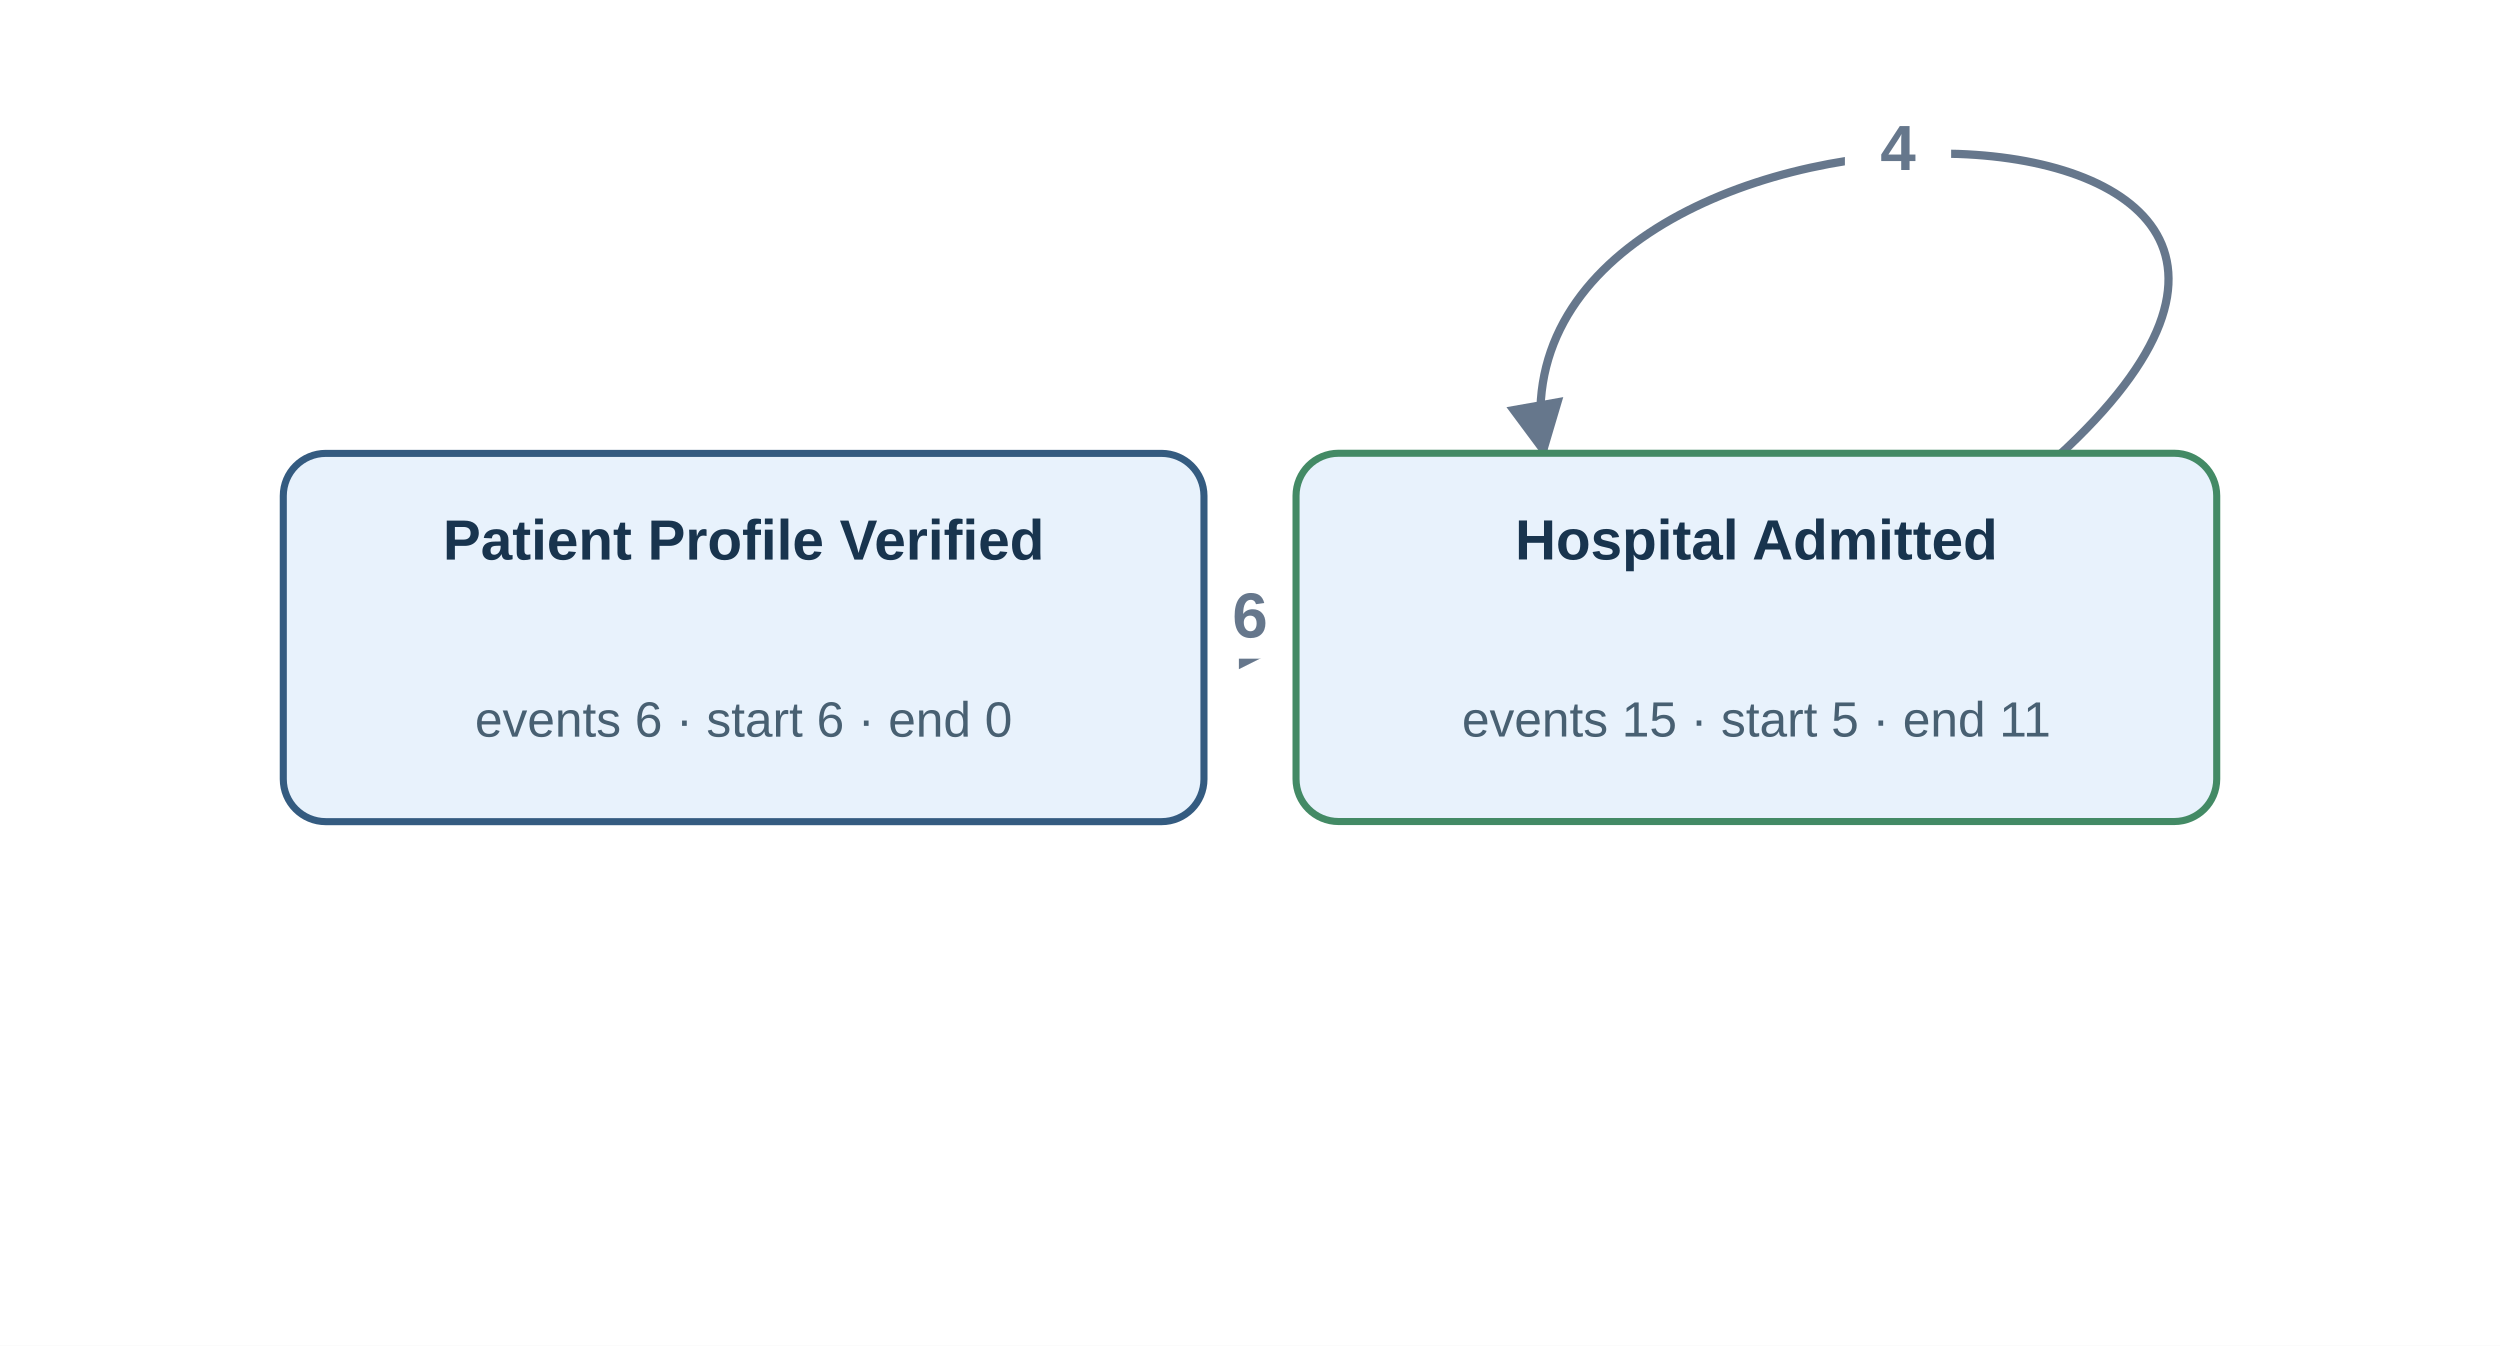
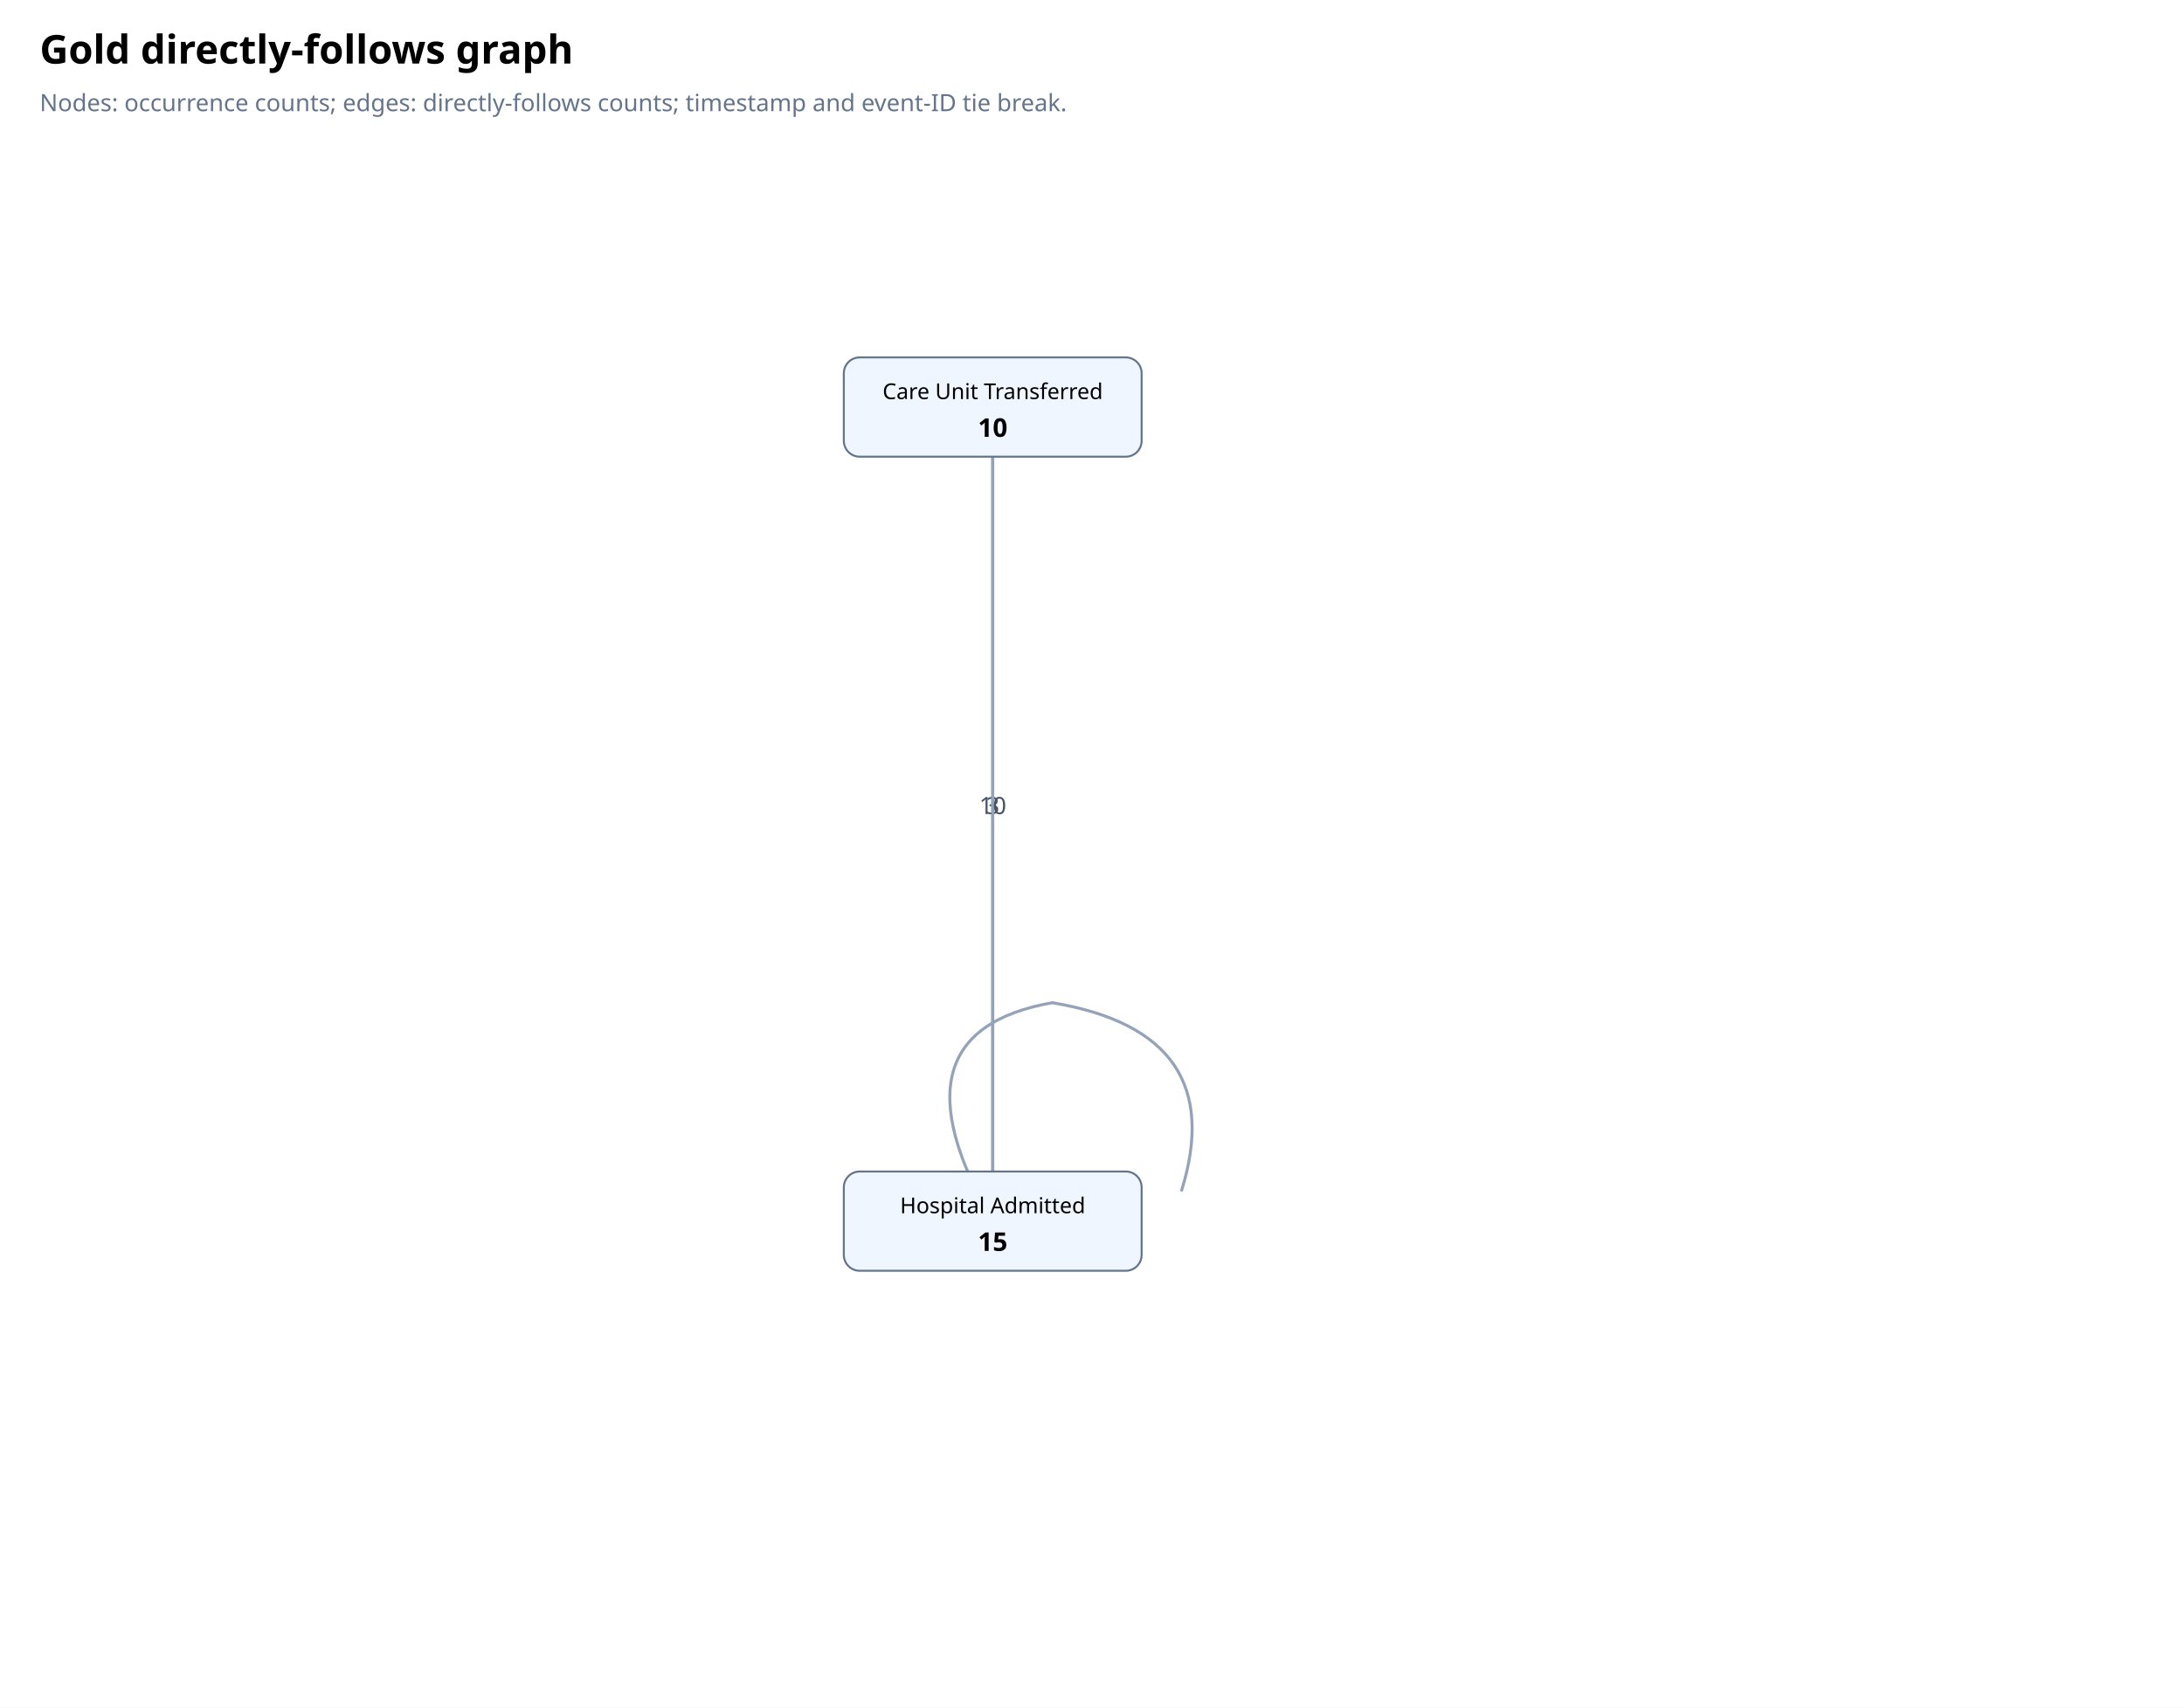
- <svg xmlns="http://www.w3.org/2000/svg" viewBox="0 0 706 380" width="706" height="380" role="img" aria-label="Gold directly follows graph">
-   <defs>
-     <marker id="arr" viewBox="0 0 10 10" refX="9" refY="5" markerWidth="7" markerHeight="7" orient="auto-start-reverse">
-       <path d="M 0 0 L 10 5 L 0 10 z" fill="#66778c" />
-     </marker>
-   </defs>
-   <rect width="706.0" height="380.034" fill="#fff" />
-   <g data-source="Hospital Admitted" data-target="Hospital Admitted" data-edge="Hospital Admitted → Hospital Admitted">
-     <path d="M 581.0 129.0 C 706.0 15.0, 416.0 15.0, 436.0 128.0" fill="none" stroke="#66778c" stroke-width="2.327" marker-end="url(#arr)" />
-     <rect x="521.0" y="30.0" width="30" height="24" rx="4" fill="white" />
-     <text x="536.0" y="48.0" text-anchor="middle" font-family="Arial,sans-serif" font-size="18" font-weight="700" fill="#66778c">4</text>
-   </g>
-   <g data-source="Patient Profile Verified" data-target="Hospital Admitted" data-edge="Patient Profile Verified → Hospital Admitted">
-     <path d="M 340.0 180.018 Q 353.0 180.017, 366.0 180.015" fill="none" stroke="#66778c" stroke-width="2.562" marker-end="url(#arr)" />
-     <rect x="338.0" y="162.017" width="30" height="24" rx="4" fill="white" />
-     <text x="353.0" y="180.017" text-anchor="middle" font-family="Arial,sans-serif" font-size="18" font-weight="700" fill="#66778c">6</text>
-   </g>
-   <g data-activity="Hospital Admitted">
-     <rect x="366.0" y="128.0" width="260" height="104" rx="12" fill="#e8f2fc" stroke="#438a65" stroke-width="2" />
-     <text x="496.0" y="158.0" text-anchor="middle" font-family="Arial,sans-serif" font-size="16" font-weight="600" fill="#18344e">Hospital Admitted</text>
-     <text x="496.0" y="208.0" text-anchor="middle" font-family="Arial,sans-serif" font-size="14" fill="#486072">events 15 · start 5 · end 11</text>
-   </g>
-   <g data-activity="Patient Profile Verified">
-     <rect x="80.0" y="128.034" width="260" height="104" rx="12" fill="#e8f2fc" stroke="#345b80" stroke-width="2" />
-     <text x="210.0" y="158.034" text-anchor="middle" font-family="Arial,sans-serif" font-size="16" font-weight="600" fill="#18344e">Patient Profile Verified</text>
-     <text x="210.0" y="208.034" text-anchor="middle" font-family="Arial,sans-serif" font-size="14" fill="#486072">events 6 · start 6 · end 0</text>
-   </g>
+ <svg xmlns="http://www.w3.org/2000/svg" viewBox="0 0 1100 860">
+   <rect x="0" y="0" width="1100" height="860" fill="#ffffff" />
+   <text x="20" y="32" font-size="20" font-weight="700" font-family="sans-serif">Gold directly-follows graph</text>
+   <text x="20" y="56" font-size="12" fill="#64748b" font-family="sans-serif">Nodes: occurrence counts; edges: directly-follows counts; timestamp and event-ID tie break.</text>
+   <line x1="500.0" y1="228.0" x2="500.0" y2="592.0" stroke="#94a3b8" stroke-width="1.5" />
+   <text x="500.0" y="410.0" font-size="12" text-anchor="middle" font-family="sans-serif" fill="#475569">3</text>
+   <line x1="500.0" y1="592.0" x2="500.0" y2="228.0" stroke="#94a3b8" stroke-width="1.5" />
+   <text x="500.0" y="410.0" font-size="12" text-anchor="middle" font-family="sans-serif" fill="#475569">10</text>
+   <path d="M500.0 615.0 q -55 -95 30 -110 q 90 15 65 95" fill="none" stroke="#94a3b8" stroke-width="1.5" />
+   <rect x="425.0" y="180.0" width="150" height="50" rx="8" fill="#eff6ff" stroke="#64748b" />
+   <text x="500.0" y="201.0" text-anchor="middle" font-family="sans-serif" font-size="11">Care Unit Transferred</text>
+   <text x="500.0" y="220.0" text-anchor="middle" font-family="sans-serif" font-size="13" font-weight="700">10</text>
+   <rect x="425.0" y="590.0" width="150" height="50" rx="8" fill="#eff6ff" stroke="#64748b" />
+   <text x="500.0" y="611.0" text-anchor="middle" font-family="sans-serif" font-size="11">Hospital Admitted</text>
+   <text x="500.0" y="630.0" text-anchor="middle" font-family="sans-serif" font-size="13" font-weight="700">15</text>
</svg>
